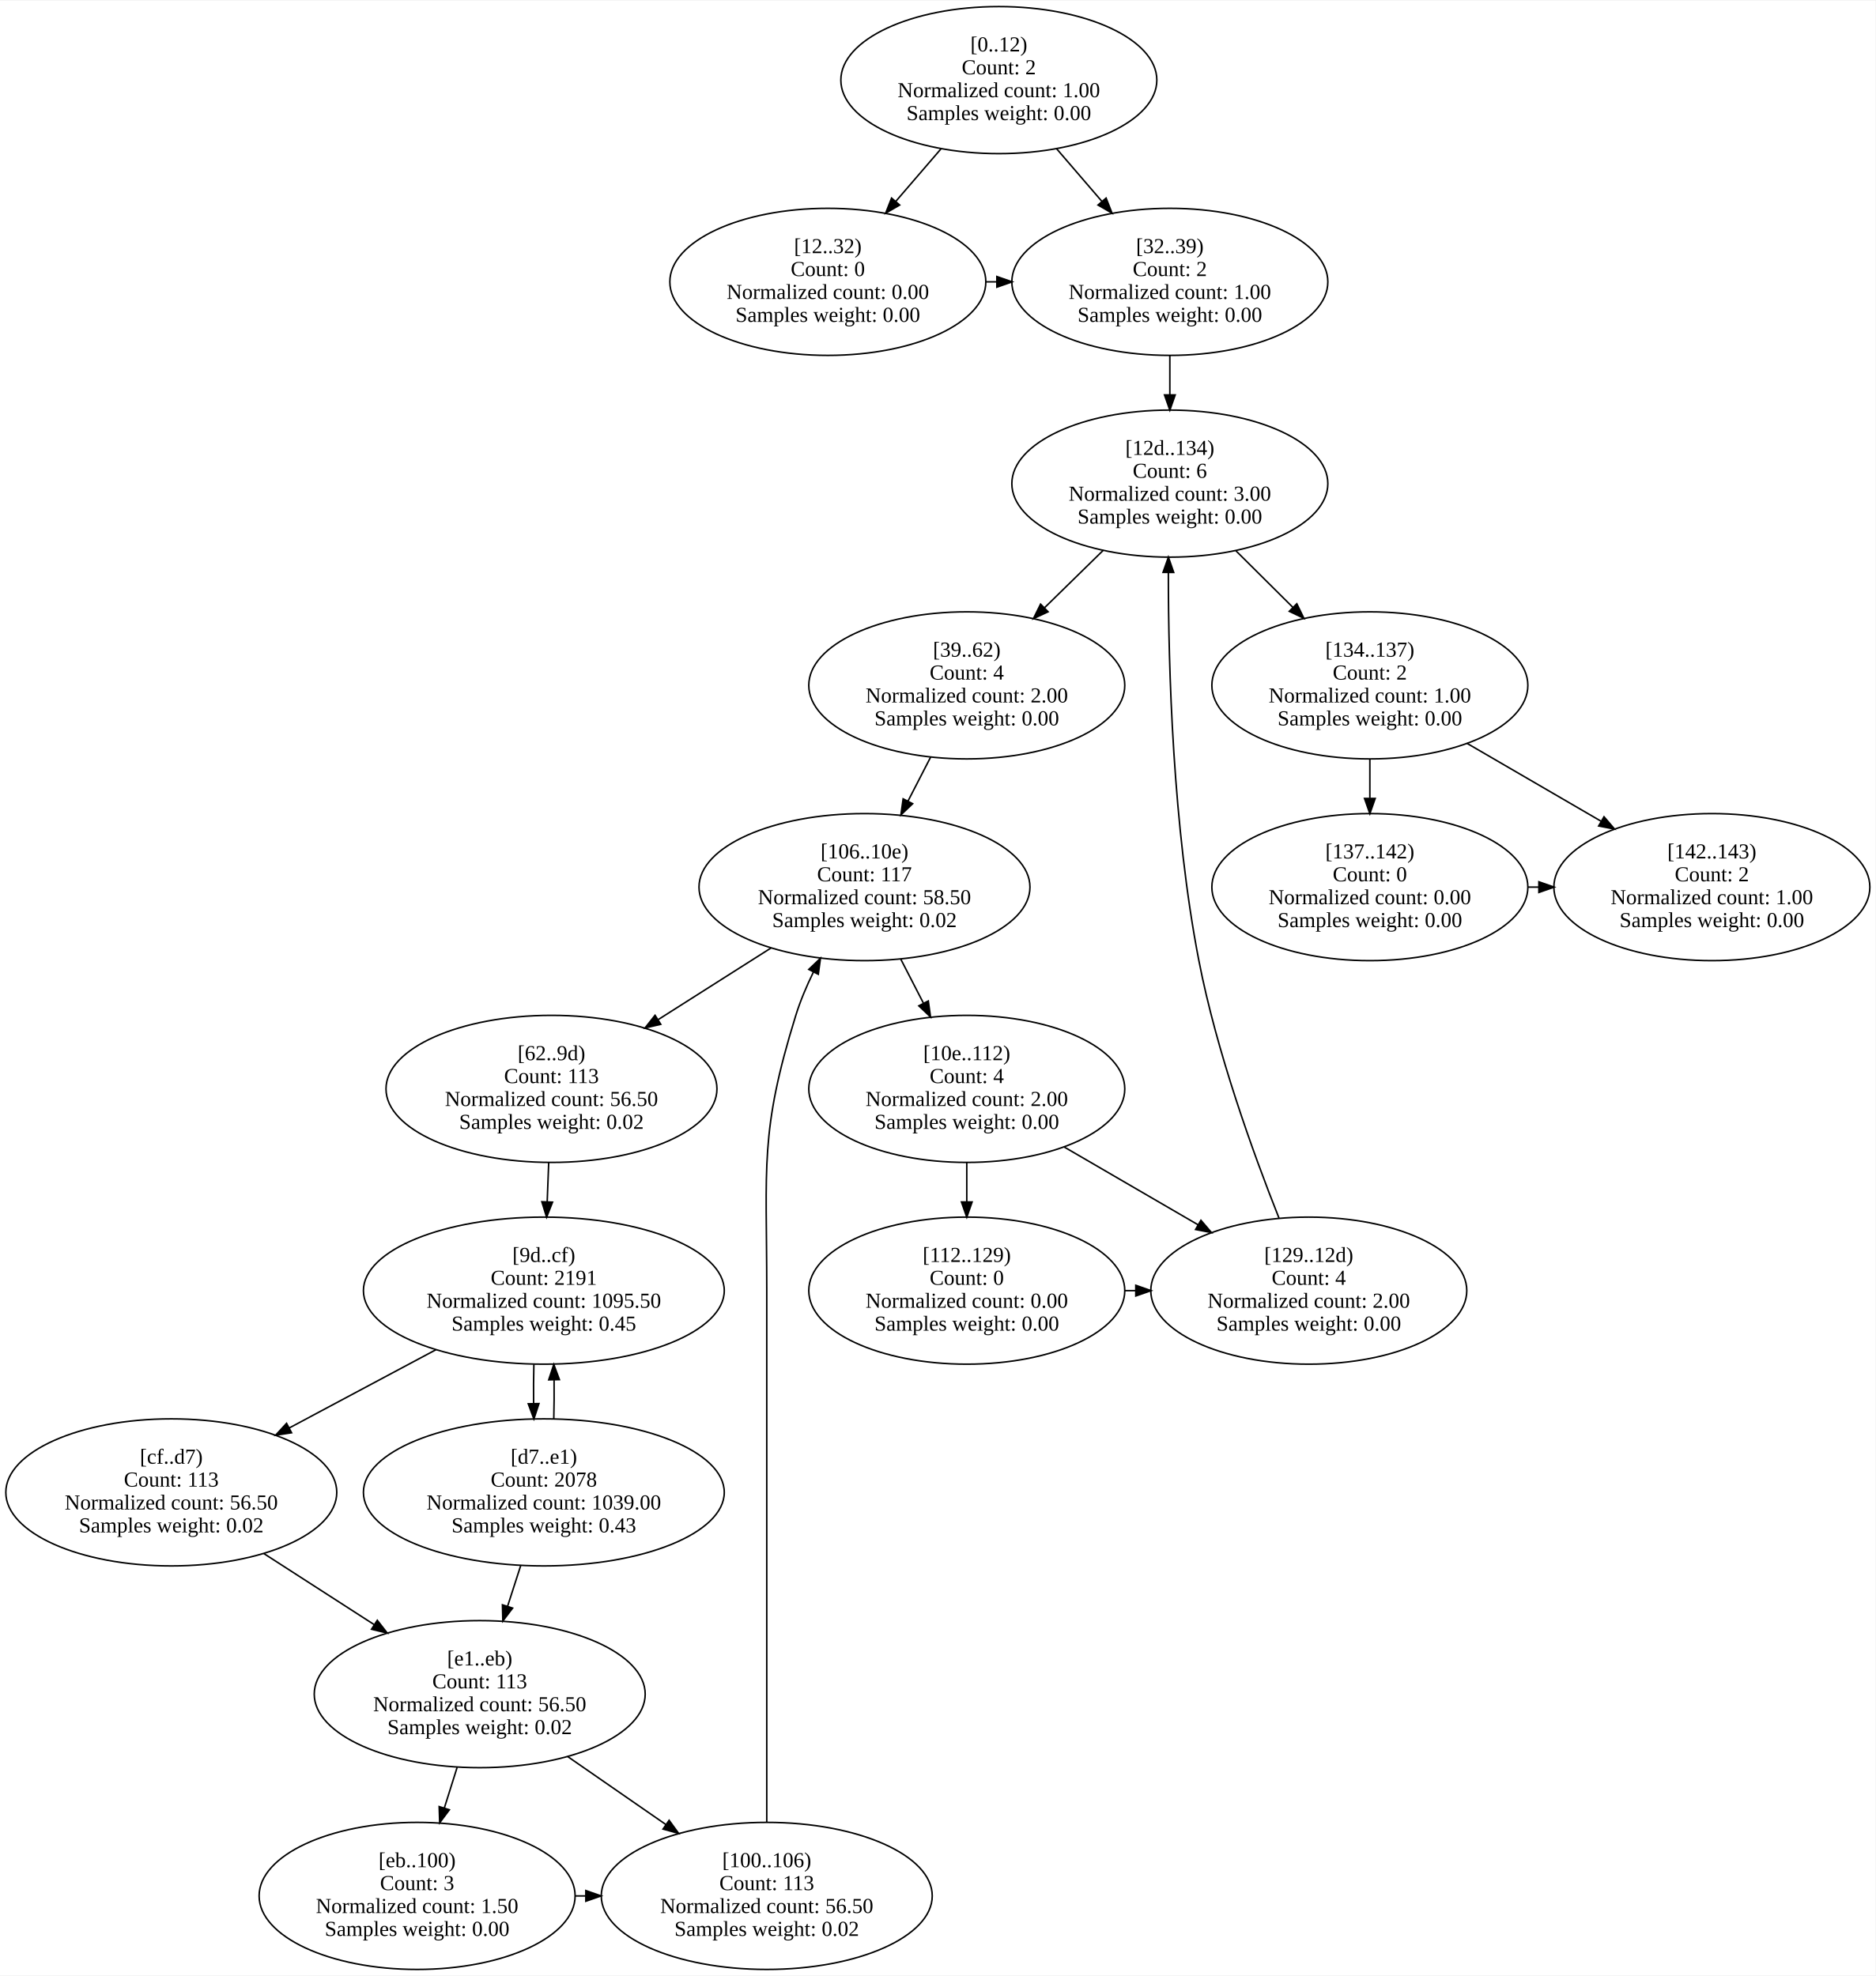
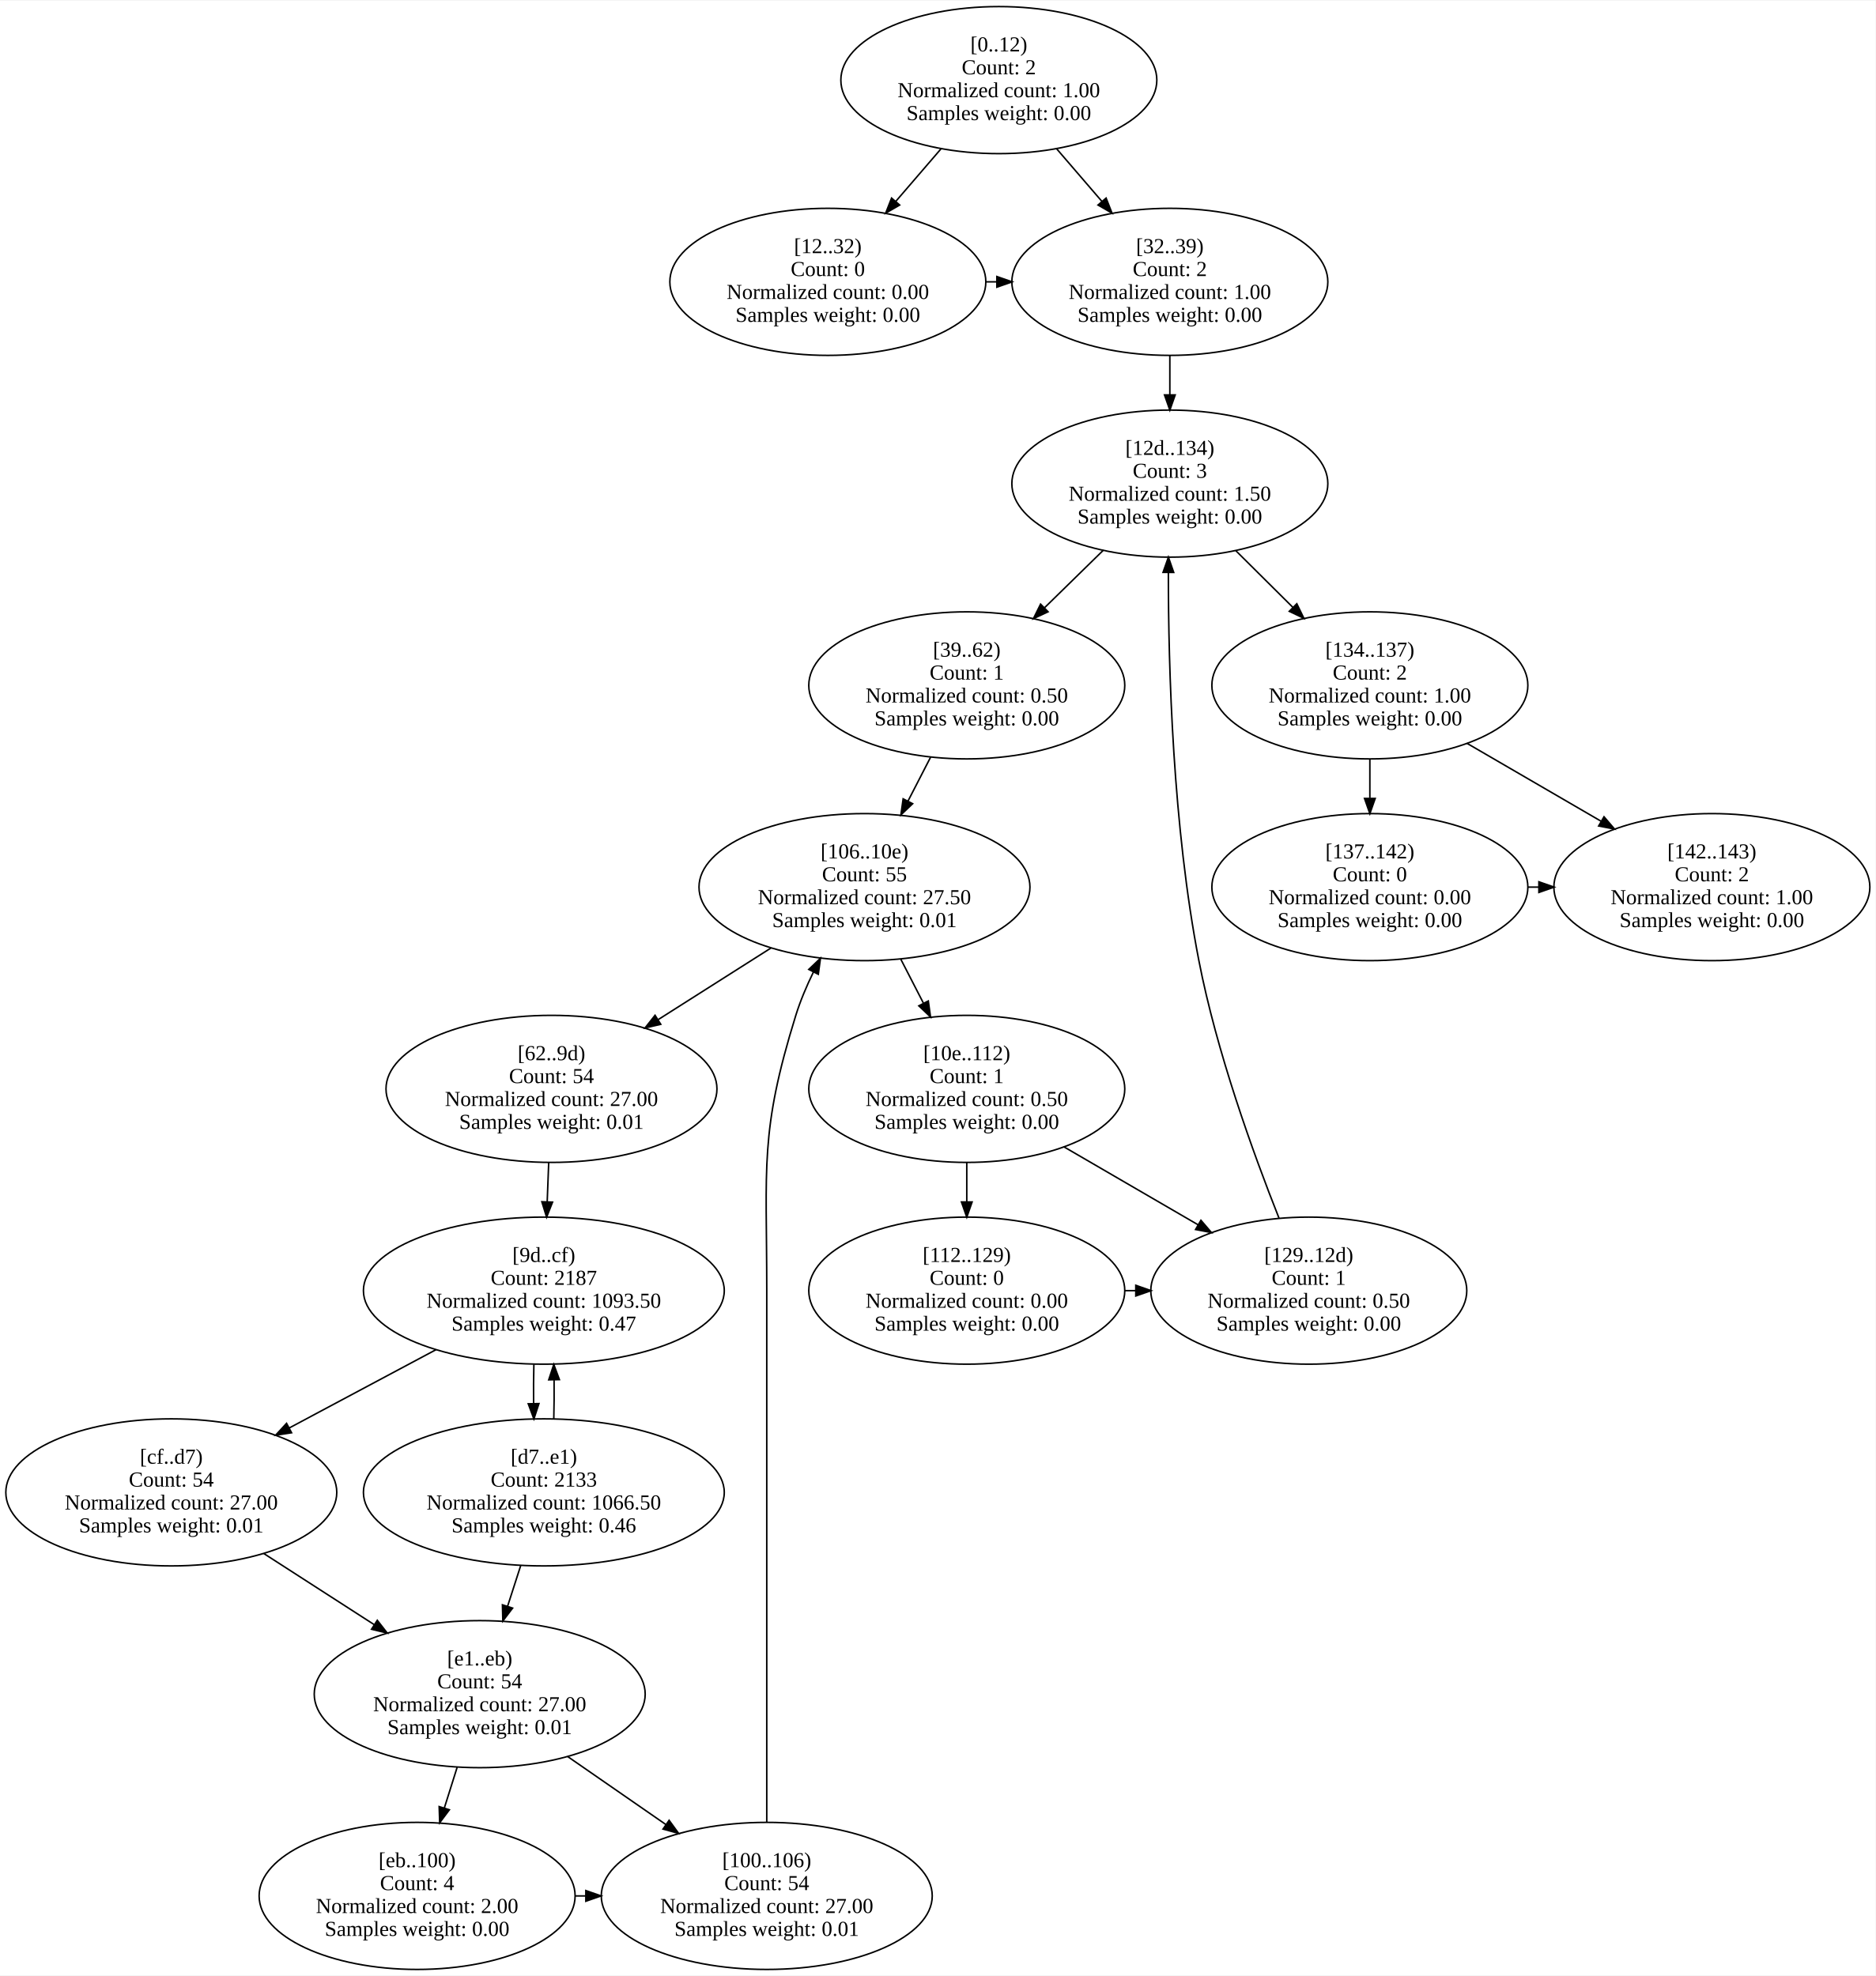
<svg xmlns="http://www.w3.org/2000/svg" width="1228pt" height="1294pt" viewBox="0.00 0.00 1228.42 1293.67">
  <g id="graph0" class="graph" transform="scale(1 1) rotate(0) translate(4 1289.67)">
    <polygon fill="white" stroke="transparent" points="-4,4 -4,-1289.67 1224.42,-1289.67 1224.42,4 -4,4" />
    <g id="node1" class="node">
      <ellipse fill="none" stroke="black" cx="650.19" cy="-1237.58" rx="103.48" ry="48.17" />
      <text text-anchor="middle" x="650.19" y="-1256.38" font-family="Times New Roman,serif" font-size="14.00">[0..12)</text>
      <text text-anchor="middle" x="650.19" y="-1241.38" font-family="Times New Roman,serif" font-size="14.00">Count: 2</text>
      <text text-anchor="middle" x="650.19" y="-1226.38" font-family="Times New Roman,serif" font-size="14.00">Normalized count: 1.00</text>
      <text text-anchor="middle" x="650.19" y="-1211.38" font-family="Times New Roman,serif" font-size="14.00">Samples weight: 0.00</text>
    </g>
    <g id="node2" class="node">
      <ellipse fill="none" stroke="black" cx="538.19" cy="-1105.42" rx="103.48" ry="48.17" />
      <text text-anchor="middle" x="538.19" y="-1124.22" font-family="Times New Roman,serif" font-size="14.00">[12..32)</text>
      <text text-anchor="middle" x="538.19" y="-1109.22" font-family="Times New Roman,serif" font-size="14.00">Count: 0</text>
      <text text-anchor="middle" x="538.19" y="-1094.22" font-family="Times New Roman,serif" font-size="14.00">Normalized count: 0.00</text>
      <text text-anchor="middle" x="538.19" y="-1079.22" font-family="Times New Roman,serif" font-size="14.00">Samples weight: 0.00</text>
    </g>
    <g id="edge2" class="edge">
      <path fill="none" stroke="black" d="M612.27,-1192.51C602.78,-1181.49 592.52,-1169.56 582.74,-1158.2" />
      <polygon fill="black" stroke="black" points="585.24,-1155.74 576.07,-1150.44 579.94,-1160.3 585.24,-1155.74" />
    </g>
    <g id="node3" class="node">
      <ellipse fill="none" stroke="black" cx="762.19" cy="-1105.42" rx="103.48" ry="48.17" />
      <text text-anchor="middle" x="762.19" y="-1124.22" font-family="Times New Roman,serif" font-size="14.00">[32..39)</text>
      <text text-anchor="middle" x="762.19" y="-1109.22" font-family="Times New Roman,serif" font-size="14.00">Count: 2</text>
      <text text-anchor="middle" x="762.19" y="-1094.22" font-family="Times New Roman,serif" font-size="14.00">Normalized count: 1.00</text>
      <text text-anchor="middle" x="762.19" y="-1079.22" font-family="Times New Roman,serif" font-size="14.00">Samples weight: 0.00</text>
    </g>
    <g id="edge1" class="edge">
      <path fill="none" stroke="black" d="M688.11,-1192.51C697.59,-1181.49 707.86,-1169.56 717.63,-1158.2" />
      <polygon fill="black" stroke="black" points="720.44,-1160.3 724.31,-1150.44 715.13,-1155.74 720.44,-1160.3" />
    </g>
    <g id="edge3" class="edge">
      <path fill="none" stroke="black" d="M641.44,-1105.42C643.89,-1105.42 646.35,-1105.42 648.8,-1105.42" />
      <polygon fill="black" stroke="black" points="648.89,-1108.92 658.89,-1105.42 648.89,-1101.92 648.89,-1108.92" />
    </g>
    <g id="node16" class="node">
      <ellipse fill="none" stroke="black" cx="762.19" cy="-973.25" rx="103.48" ry="48.17" />
      <text text-anchor="middle" x="762.19" y="-992.05" font-family="Times New Roman,serif" font-size="14.00">[12d..134)</text>
-       <text text-anchor="middle" x="762.19" y="-977.05" font-family="Times New Roman,serif" font-size="14.00">Count: 6</text>
-       <text text-anchor="middle" x="762.19" y="-962.05" font-family="Times New Roman,serif" font-size="14.00">Normalized count: 3.00</text>
+       <text text-anchor="middle" x="762.19" y="-977.05" font-family="Times New Roman,serif" font-size="14.00">Count: 3</text>
+       <text text-anchor="middle" x="762.19" y="-962.05" font-family="Times New Roman,serif" font-size="14.00">Normalized count: 1.50</text>
      <text text-anchor="middle" x="762.19" y="-947.05" font-family="Times New Roman,serif" font-size="14.00">Samples weight: 0.00</text>
    </g>
    <g id="edge4" class="edge">
      <path fill="none" stroke="black" d="M762.19,-1057.05C762.19,-1048.79 762.19,-1040.1 762.19,-1031.6" />
      <polygon fill="black" stroke="black" points="765.69,-1031.36 762.19,-1021.36 758.69,-1031.36 765.69,-1031.36" />
    </g>
    <g id="node4" class="node">
      <ellipse fill="none" stroke="black" cx="629.19" cy="-841.08" rx="103.48" ry="48.17" />
      <text text-anchor="middle" x="629.19" y="-859.88" font-family="Times New Roman,serif" font-size="14.00">[39..62)</text>
-       <text text-anchor="middle" x="629.19" y="-844.88" font-family="Times New Roman,serif" font-size="14.00">Count: 4</text>
-       <text text-anchor="middle" x="629.19" y="-829.88" font-family="Times New Roman,serif" font-size="14.00">Normalized count: 2.00</text>
+       <text text-anchor="middle" x="629.19" y="-844.88" font-family="Times New Roman,serif" font-size="14.00">Count: 1</text>
+       <text text-anchor="middle" x="629.19" y="-829.88" font-family="Times New Roman,serif" font-size="14.00">Normalized count: 0.50</text>
      <text text-anchor="middle" x="629.19" y="-814.88" font-family="Times New Roman,serif" font-size="14.00">Samples weight: 0.00</text>
    </g>
    <g id="node12" class="node">
      <ellipse fill="none" stroke="black" cx="562.19" cy="-708.92" rx="108.38" ry="48.17" />
      <text text-anchor="middle" x="562.19" y="-727.72" font-family="Times New Roman,serif" font-size="14.00">[106..10e)</text>
-       <text text-anchor="middle" x="562.19" y="-712.72" font-family="Times New Roman,serif" font-size="14.00">Count: 117</text>
-       <text text-anchor="middle" x="562.19" y="-697.72" font-family="Times New Roman,serif" font-size="14.00">Normalized count: 58.50</text>
-       <text text-anchor="middle" x="562.19" y="-682.72" font-family="Times New Roman,serif" font-size="14.00">Samples weight: 0.02</text>
+       <text text-anchor="middle" x="562.19" y="-712.72" font-family="Times New Roman,serif" font-size="14.00">Count: 55</text>
+       <text text-anchor="middle" x="562.19" y="-697.72" font-family="Times New Roman,serif" font-size="14.00">Normalized count: 27.50</text>
+       <text text-anchor="middle" x="562.19" y="-682.72" font-family="Times New Roman,serif" font-size="14.00">Samples weight: 0.01</text>
    </g>
    <g id="edge5" class="edge">
      <path fill="none" stroke="black" d="M605.57,-794.19C600.77,-784.87 595.68,-774.98 590.73,-765.37" />
      <polygon fill="black" stroke="black" points="593.74,-763.56 586.05,-756.27 587.51,-766.76 593.74,-763.56" />
    </g>
    <g id="node5" class="node">
      <ellipse fill="none" stroke="black" cx="357.19" cy="-576.75" rx="108.38" ry="48.17" />
      <text text-anchor="middle" x="357.19" y="-595.55" font-family="Times New Roman,serif" font-size="14.00">[62..9d)</text>
-       <text text-anchor="middle" x="357.19" y="-580.55" font-family="Times New Roman,serif" font-size="14.00">Count: 113</text>
-       <text text-anchor="middle" x="357.19" y="-565.55" font-family="Times New Roman,serif" font-size="14.00">Normalized count: 56.50</text>
-       <text text-anchor="middle" x="357.19" y="-550.55" font-family="Times New Roman,serif" font-size="14.00">Samples weight: 0.02</text>
+       <text text-anchor="middle" x="357.19" y="-580.55" font-family="Times New Roman,serif" font-size="14.00">Count: 54</text>
+       <text text-anchor="middle" x="357.19" y="-565.55" font-family="Times New Roman,serif" font-size="14.00">Normalized count: 27.00</text>
+       <text text-anchor="middle" x="357.19" y="-550.55" font-family="Times New Roman,serif" font-size="14.00">Samples weight: 0.01</text>
    </g>
    <g id="node6" class="node">
      <ellipse fill="none" stroke="black" cx="352.19" cy="-444.58" rx="118.17" ry="48.17" />
      <text text-anchor="middle" x="352.19" y="-463.38" font-family="Times New Roman,serif" font-size="14.00">[9d..cf)</text>
-       <text text-anchor="middle" x="352.19" y="-448.38" font-family="Times New Roman,serif" font-size="14.00">Count: 2191</text>
-       <text text-anchor="middle" x="352.19" y="-433.38" font-family="Times New Roman,serif" font-size="14.00">Normalized count: 1095.50</text>
-       <text text-anchor="middle" x="352.19" y="-418.38" font-family="Times New Roman,serif" font-size="14.00">Samples weight: 0.45</text>
+       <text text-anchor="middle" x="352.19" y="-448.38" font-family="Times New Roman,serif" font-size="14.00">Count: 2187</text>
+       <text text-anchor="middle" x="352.19" y="-433.38" font-family="Times New Roman,serif" font-size="14.00">Normalized count: 1093.50</text>
+       <text text-anchor="middle" x="352.19" y="-418.38" font-family="Times New Roman,serif" font-size="14.00">Samples weight: 0.47</text>
    </g>
    <g id="edge6" class="edge">
      <path fill="none" stroke="black" d="M355.37,-528.39C355.05,-520.12 354.72,-511.44 354.39,-502.93" />
      <polygon fill="black" stroke="black" points="357.88,-502.55 354,-492.69 350.88,-502.82 357.88,-502.55" />
    </g>
    <g id="node7" class="node">
      <ellipse fill="none" stroke="black" cx="108.19" cy="-312.42" rx="108.38" ry="48.17" />
      <text text-anchor="middle" x="108.19" y="-331.22" font-family="Times New Roman,serif" font-size="14.00">[cf..d7)</text>
-       <text text-anchor="middle" x="108.19" y="-316.22" font-family="Times New Roman,serif" font-size="14.00">Count: 113</text>
-       <text text-anchor="middle" x="108.19" y="-301.22" font-family="Times New Roman,serif" font-size="14.00">Normalized count: 56.50</text>
-       <text text-anchor="middle" x="108.19" y="-286.22" font-family="Times New Roman,serif" font-size="14.00">Samples weight: 0.02</text>
+       <text text-anchor="middle" x="108.19" y="-316.22" font-family="Times New Roman,serif" font-size="14.00">Count: 54</text>
+       <text text-anchor="middle" x="108.19" y="-301.22" font-family="Times New Roman,serif" font-size="14.00">Normalized count: 27.00</text>
+       <text text-anchor="middle" x="108.19" y="-286.22" font-family="Times New Roman,serif" font-size="14.00">Samples weight: 0.01</text>
    </g>
    <g id="edge8" class="edge">
      <path fill="none" stroke="black" d="M281.61,-405.93C251.51,-389.87 216.29,-371.09 185.49,-354.65" />
      <polygon fill="black" stroke="black" points="186.97,-351.48 176.5,-349.86 183.68,-357.66 186.97,-351.48" />
    </g>
    <g id="node8" class="node">
      <ellipse fill="none" stroke="black" cx="352.19" cy="-312.42" rx="118.17" ry="48.17" />
      <text text-anchor="middle" x="352.19" y="-331.22" font-family="Times New Roman,serif" font-size="14.00">[d7..e1)</text>
-       <text text-anchor="middle" x="352.19" y="-316.22" font-family="Times New Roman,serif" font-size="14.00">Count: 2078</text>
-       <text text-anchor="middle" x="352.19" y="-301.22" font-family="Times New Roman,serif" font-size="14.00">Normalized count: 1039.00</text>
-       <text text-anchor="middle" x="352.19" y="-286.22" font-family="Times New Roman,serif" font-size="14.00">Samples weight: 0.43</text>
+       <text text-anchor="middle" x="352.19" y="-316.22" font-family="Times New Roman,serif" font-size="14.00">Count: 2133</text>
+       <text text-anchor="middle" x="352.19" y="-301.22" font-family="Times New Roman,serif" font-size="14.00">Normalized count: 1066.50</text>
+       <text text-anchor="middle" x="352.19" y="-286.22" font-family="Times New Roman,serif" font-size="14.00">Samples weight: 0.46</text>
    </g>
    <g id="edge7" class="edge">
      <path fill="none" stroke="black" d="M345.66,-396.22C345.45,-387.95 345.39,-379.27 345.48,-370.77" />
      <polygon fill="black" stroke="black" points="348.98,-370.59 345.67,-360.52 341.98,-370.46 348.98,-370.59" />
    </g>
    <g id="node9" class="node">
      <ellipse fill="none" stroke="black" cx="310.19" cy="-180.25" rx="108.38" ry="48.17" />
      <text text-anchor="middle" x="310.19" y="-199.05" font-family="Times New Roman,serif" font-size="14.00">[e1..eb)</text>
-       <text text-anchor="middle" x="310.19" y="-184.05" font-family="Times New Roman,serif" font-size="14.00">Count: 113</text>
-       <text text-anchor="middle" x="310.19" y="-169.05" font-family="Times New Roman,serif" font-size="14.00">Normalized count: 56.50</text>
-       <text text-anchor="middle" x="310.19" y="-154.05" font-family="Times New Roman,serif" font-size="14.00">Samples weight: 0.02</text>
+       <text text-anchor="middle" x="310.19" y="-184.05" font-family="Times New Roman,serif" font-size="14.00">Count: 54</text>
+       <text text-anchor="middle" x="310.19" y="-169.05" font-family="Times New Roman,serif" font-size="14.00">Normalized count: 27.00</text>
+       <text text-anchor="middle" x="310.19" y="-154.05" font-family="Times New Roman,serif" font-size="14.00">Samples weight: 0.01</text>
    </g>
    <g id="edge9" class="edge">
      <path fill="none" stroke="black" d="M168.79,-272.36C191.56,-257.69 217.61,-240.9 241.1,-225.77" />
      <polygon fill="black" stroke="black" points="243.11,-228.64 249.62,-220.28 239.32,-222.75 243.11,-228.64" />
    </g>
    <g id="edge10" class="edge">
      <path fill="none" stroke="black" d="M358.7,-360.52C358.92,-368.78 358.99,-377.46 358.9,-385.97" />
      <polygon fill="black" stroke="black" points="355.39,-386.16 358.71,-396.22 362.39,-386.29 355.39,-386.16" />
    </g>
    <g id="edge11" class="edge">
      <path fill="none" stroke="black" d="M337.02,-264.42C334.23,-255.76 331.28,-246.63 328.41,-237.72" />
      <polygon fill="black" stroke="black" points="331.73,-236.62 325.33,-228.17 325.07,-238.77 331.73,-236.62" />
    </g>
    <g id="node10" class="node">
      <ellipse fill="none" stroke="black" cx="269.19" cy="-48.08" rx="103.48" ry="48.17" />
      <text text-anchor="middle" x="269.19" y="-66.88" font-family="Times New Roman,serif" font-size="14.00">[eb..100)</text>
-       <text text-anchor="middle" x="269.19" y="-51.88" font-family="Times New Roman,serif" font-size="14.00">Count: 3</text>
-       <text text-anchor="middle" x="269.19" y="-36.88" font-family="Times New Roman,serif" font-size="14.00">Normalized count: 1.50</text>
+       <text text-anchor="middle" x="269.19" y="-51.88" font-family="Times New Roman,serif" font-size="14.00">Count: 4</text>
+       <text text-anchor="middle" x="269.19" y="-36.88" font-family="Times New Roman,serif" font-size="14.00">Normalized count: 2.00</text>
      <text text-anchor="middle" x="269.19" y="-21.88" font-family="Times New Roman,serif" font-size="14.00">Samples weight: 0.00</text>
    </g>
    <g id="edge13" class="edge">
      <path fill="none" stroke="black" d="M295.39,-132.26C292.66,-123.59 289.78,-114.47 286.98,-105.56" />
      <polygon fill="black" stroke="black" points="290.31,-104.49 283.97,-96.01 283.63,-106.6 290.31,-104.49" />
    </g>
    <g id="node11" class="node">
      <ellipse fill="none" stroke="black" cx="498.19" cy="-48.08" rx="108.38" ry="48.17" />
      <text text-anchor="middle" x="498.19" y="-66.88" font-family="Times New Roman,serif" font-size="14.00">[100..106)</text>
-       <text text-anchor="middle" x="498.19" y="-51.88" font-family="Times New Roman,serif" font-size="14.00">Count: 113</text>
-       <text text-anchor="middle" x="498.19" y="-36.88" font-family="Times New Roman,serif" font-size="14.00">Normalized count: 56.50</text>
-       <text text-anchor="middle" x="498.19" y="-21.88" font-family="Times New Roman,serif" font-size="14.00">Samples weight: 0.02</text>
+       <text text-anchor="middle" x="498.19" y="-51.88" font-family="Times New Roman,serif" font-size="14.00">Count: 54</text>
+       <text text-anchor="middle" x="498.19" y="-36.88" font-family="Times New Roman,serif" font-size="14.00">Normalized count: 27.00</text>
+       <text text-anchor="middle" x="498.19" y="-21.88" font-family="Times New Roman,serif" font-size="14.00">Samples weight: 0.01</text>
    </g>
    <g id="edge12" class="edge">
      <path fill="none" stroke="black" d="M367.62,-139.49C388.02,-125.36 411.14,-109.35 432.2,-94.77" />
      <polygon fill="black" stroke="black" points="434.23,-97.62 440.46,-89.05 430.25,-91.86 434.23,-97.62" />
    </g>
    <g id="edge14" class="edge">
      <path fill="none" stroke="black" d="M372.51,-48.08C374.83,-48.08 377.16,-48.08 379.49,-48.08" />
      <polygon fill="black" stroke="black" points="379.69,-51.58 389.69,-48.08 379.69,-44.58 379.69,-51.58" />
    </g>
    <g id="edge15" class="edge">
      <path fill="none" stroke="black" d="M498.19,-96.47C498.19,-149.01 498.19,-236.27 498.19,-311.42 498.19,-445.58 498.19,-445.58 498.19,-445.58 498.19,-525.7 493.44,-548.32 517.19,-624.83 520.14,-634.35 524.23,-644.03 528.74,-653.26" />
      <polygon fill="black" stroke="black" points="525.7,-655 533.37,-662.31 531.94,-651.82 525.7,-655" />
    </g>
    <g id="edge16" class="edge">
      <path fill="none" stroke="black" d="M500.96,-669.04C477.74,-654.29 451.12,-637.39 427.15,-622.18" />
      <polygon fill="black" stroke="black" points="428.77,-619.06 418.45,-616.65 425.02,-624.97 428.77,-619.06" />
    </g>
    <g id="node13" class="node">
      <ellipse fill="none" stroke="black" cx="629.19" cy="-576.75" rx="103.48" ry="48.17" />
      <text text-anchor="middle" x="629.19" y="-595.55" font-family="Times New Roman,serif" font-size="14.00">[10e..112)</text>
-       <text text-anchor="middle" x="629.19" y="-580.55" font-family="Times New Roman,serif" font-size="14.00">Count: 4</text>
-       <text text-anchor="middle" x="629.19" y="-565.55" font-family="Times New Roman,serif" font-size="14.00">Normalized count: 2.00</text>
+       <text text-anchor="middle" x="629.19" y="-580.55" font-family="Times New Roman,serif" font-size="14.00">Count: 1</text>
+       <text text-anchor="middle" x="629.19" y="-565.55" font-family="Times New Roman,serif" font-size="14.00">Normalized count: 0.50</text>
      <text text-anchor="middle" x="629.19" y="-550.55" font-family="Times New Roman,serif" font-size="14.00">Samples weight: 0.00</text>
    </g>
    <g id="edge17" class="edge">
      <path fill="none" stroke="black" d="M586,-661.66C590.79,-652.35 595.86,-642.49 600.79,-632.92" />
      <polygon fill="black" stroke="black" points="603.99,-634.35 605.45,-623.86 597.77,-631.15 603.99,-634.35" />
    </g>
    <g id="node14" class="node">
      <ellipse fill="none" stroke="black" cx="629.19" cy="-444.58" rx="103.48" ry="48.17" />
      <text text-anchor="middle" x="629.19" y="-463.38" font-family="Times New Roman,serif" font-size="14.00">[112..129)</text>
      <text text-anchor="middle" x="629.19" y="-448.38" font-family="Times New Roman,serif" font-size="14.00">Count: 0</text>
      <text text-anchor="middle" x="629.19" y="-433.38" font-family="Times New Roman,serif" font-size="14.00">Normalized count: 0.00</text>
      <text text-anchor="middle" x="629.19" y="-418.38" font-family="Times New Roman,serif" font-size="14.00">Samples weight: 0.00</text>
    </g>
    <g id="edge19" class="edge">
      <path fill="none" stroke="black" d="M629.19,-528.39C629.19,-520.12 629.19,-511.44 629.19,-502.93" />
      <polygon fill="black" stroke="black" points="632.69,-502.69 629.19,-492.69 625.69,-502.69 632.69,-502.69" />
    </g>
    <g id="node15" class="node">
      <ellipse fill="none" stroke="black" cx="853.19" cy="-444.58" rx="103.48" ry="48.17" />
      <text text-anchor="middle" x="853.19" y="-463.38" font-family="Times New Roman,serif" font-size="14.00">[129..12d)</text>
-       <text text-anchor="middle" x="853.19" y="-448.38" font-family="Times New Roman,serif" font-size="14.00">Count: 4</text>
-       <text text-anchor="middle" x="853.19" y="-433.38" font-family="Times New Roman,serif" font-size="14.00">Normalized count: 2.00</text>
+       <text text-anchor="middle" x="853.19" y="-448.38" font-family="Times New Roman,serif" font-size="14.00">Count: 1</text>
+       <text text-anchor="middle" x="853.19" y="-433.38" font-family="Times New Roman,serif" font-size="14.00">Normalized count: 0.50</text>
      <text text-anchor="middle" x="853.19" y="-418.38" font-family="Times New Roman,serif" font-size="14.00">Samples weight: 0.00</text>
    </g>
    <g id="edge18" class="edge">
      <path fill="none" stroke="black" d="M692.78,-538.8C720.21,-522.86 752.43,-504.13 780.78,-487.66" />
      <polygon fill="black" stroke="black" points="782.55,-490.68 789.44,-482.63 779.03,-484.63 782.55,-490.68" />
    </g>
    <g id="edge20" class="edge">
      <path fill="none" stroke="black" d="M732.44,-444.58C734.89,-444.58 737.35,-444.58 739.8,-444.58" />
      <polygon fill="black" stroke="black" points="739.89,-448.08 749.89,-444.58 739.89,-441.08 739.89,-448.08" />
    </g>
    <g id="edge21" class="edge">
      <path fill="none" stroke="black" d="M833.68,-492.08C816.62,-535.04 792.8,-601.07 781.19,-660.83 764.19,-748.35 761.19,-852.05 761.22,-914.96" />
      <polygon fill="black" stroke="black" points="757.72,-915.09 761.25,-925.08 764.72,-915.07 757.72,-915.09" />
    </g>
    <g id="edge22" class="edge">
      <path fill="none" stroke="black" d="M718.64,-929.63C706.35,-917.6 692.88,-904.41 680.19,-892" />
      <polygon fill="black" stroke="black" points="682.43,-889.29 672.83,-884.8 677.53,-894.3 682.43,-889.29" />
    </g>
    <g id="node17" class="node">
      <ellipse fill="none" stroke="black" cx="893.19" cy="-841.08" rx="103.48" ry="48.17" />
      <text text-anchor="middle" x="893.19" y="-859.88" font-family="Times New Roman,serif" font-size="14.00">[134..137)</text>
      <text text-anchor="middle" x="893.19" y="-844.88" font-family="Times New Roman,serif" font-size="14.00">Count: 2</text>
      <text text-anchor="middle" x="893.19" y="-829.88" font-family="Times New Roman,serif" font-size="14.00">Normalized count: 1.00</text>
      <text text-anchor="middle" x="893.19" y="-814.88" font-family="Times New Roman,serif" font-size="14.00">Samples weight: 0.00</text>
    </g>
    <g id="edge23" class="edge">
      <path fill="none" stroke="black" d="M805.44,-929.27C817.41,-917.38 830.49,-904.38 842.82,-892.13" />
      <polygon fill="black" stroke="black" points="845.35,-894.55 849.98,-885.02 840.41,-889.59 845.35,-894.55" />
    </g>
    <g id="node18" class="node">
      <ellipse fill="none" stroke="black" cx="893.19" cy="-708.92" rx="103.48" ry="48.17" />
      <text text-anchor="middle" x="893.19" y="-727.72" font-family="Times New Roman,serif" font-size="14.00">[137..142)</text>
      <text text-anchor="middle" x="893.19" y="-712.72" font-family="Times New Roman,serif" font-size="14.00">Count: 0</text>
      <text text-anchor="middle" x="893.19" y="-697.72" font-family="Times New Roman,serif" font-size="14.00">Normalized count: 0.00</text>
      <text text-anchor="middle" x="893.19" y="-682.72" font-family="Times New Roman,serif" font-size="14.00">Samples weight: 0.00</text>
    </g>
    <g id="edge25" class="edge">
      <path fill="none" stroke="black" d="M893.19,-792.72C893.19,-784.45 893.19,-775.77 893.19,-767.27" />
      <polygon fill="black" stroke="black" points="896.69,-767.02 893.19,-757.02 889.69,-767.02 896.69,-767.02" />
    </g>
    <g id="node19" class="node">
      <ellipse fill="none" stroke="black" cx="1117.19" cy="-708.92" rx="103.48" ry="48.17" />
      <text text-anchor="middle" x="1117.19" y="-727.72" font-family="Times New Roman,serif" font-size="14.00">[142..143)</text>
      <text text-anchor="middle" x="1117.19" y="-712.72" font-family="Times New Roman,serif" font-size="14.00">Count: 2</text>
      <text text-anchor="middle" x="1117.19" y="-697.72" font-family="Times New Roman,serif" font-size="14.00">Normalized count: 1.00</text>
      <text text-anchor="middle" x="1117.19" y="-682.72" font-family="Times New Roman,serif" font-size="14.00">Samples weight: 0.00</text>
    </g>
    <g id="edge24" class="edge">
      <path fill="none" stroke="black" d="M956.78,-803.13C984.21,-787.19 1016.43,-768.46 1044.78,-751.99" />
      <polygon fill="black" stroke="black" points="1046.55,-755.01 1053.44,-746.96 1043.03,-748.96 1046.55,-755.01" />
    </g>
    <g id="edge26" class="edge">
      <path fill="none" stroke="black" d="M996.44,-708.92C998.89,-708.92 1001.35,-708.92 1003.8,-708.92" />
      <polygon fill="black" stroke="black" points="1003.89,-712.42 1013.89,-708.92 1003.89,-705.42 1003.89,-712.42" />
    </g>
  </g>
</svg>
